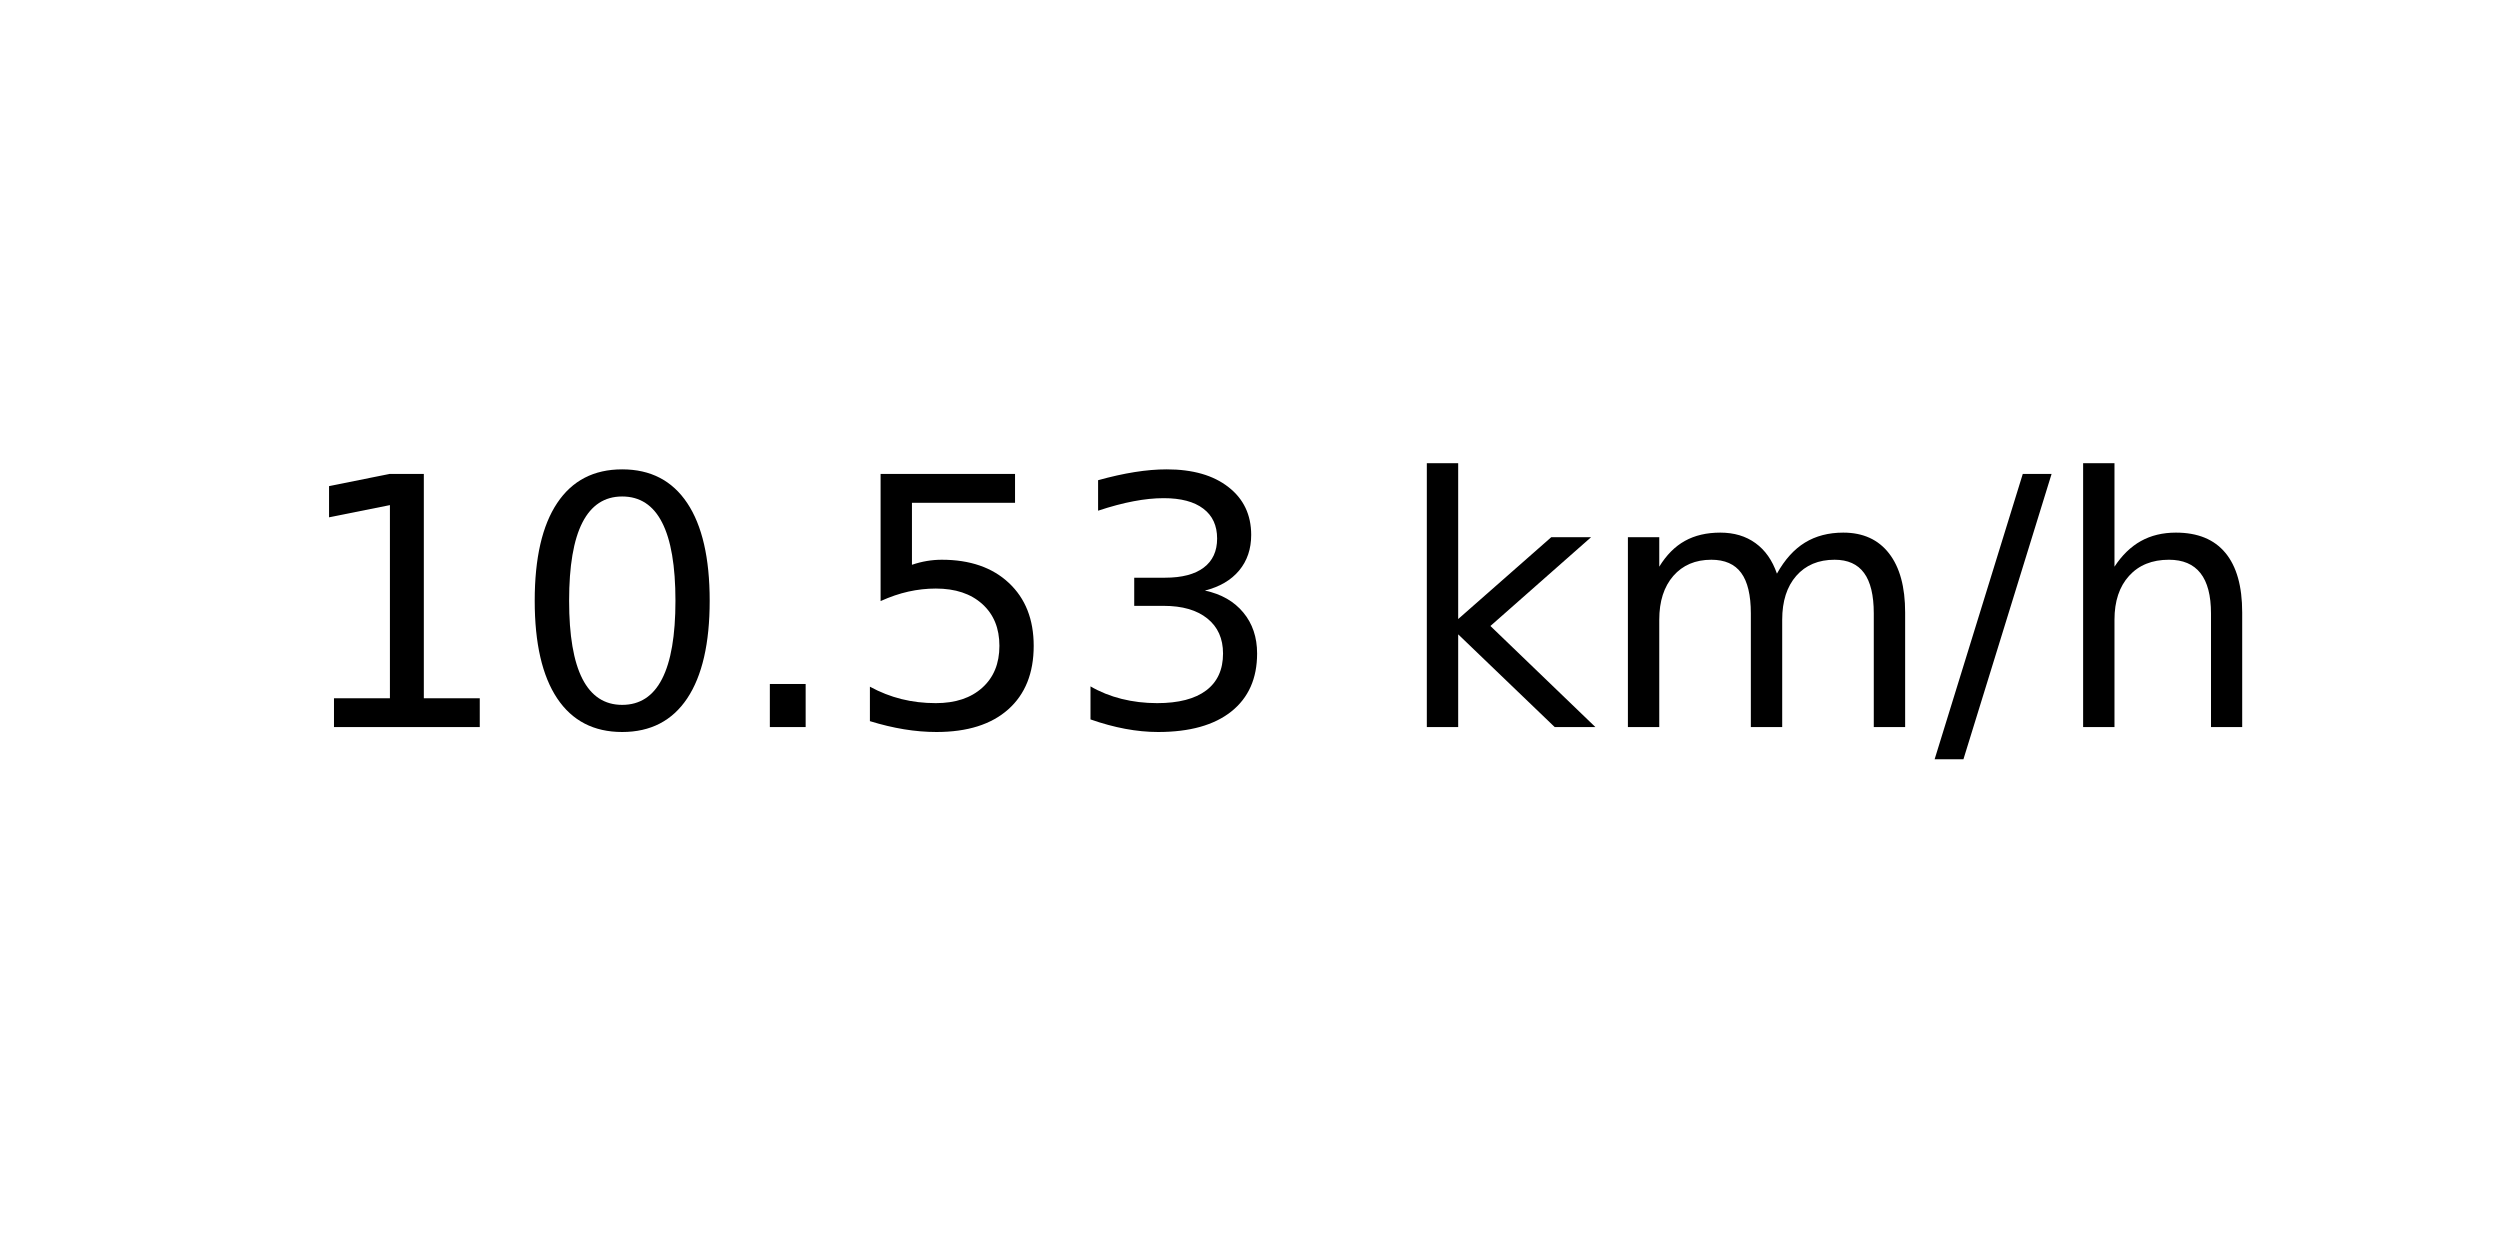
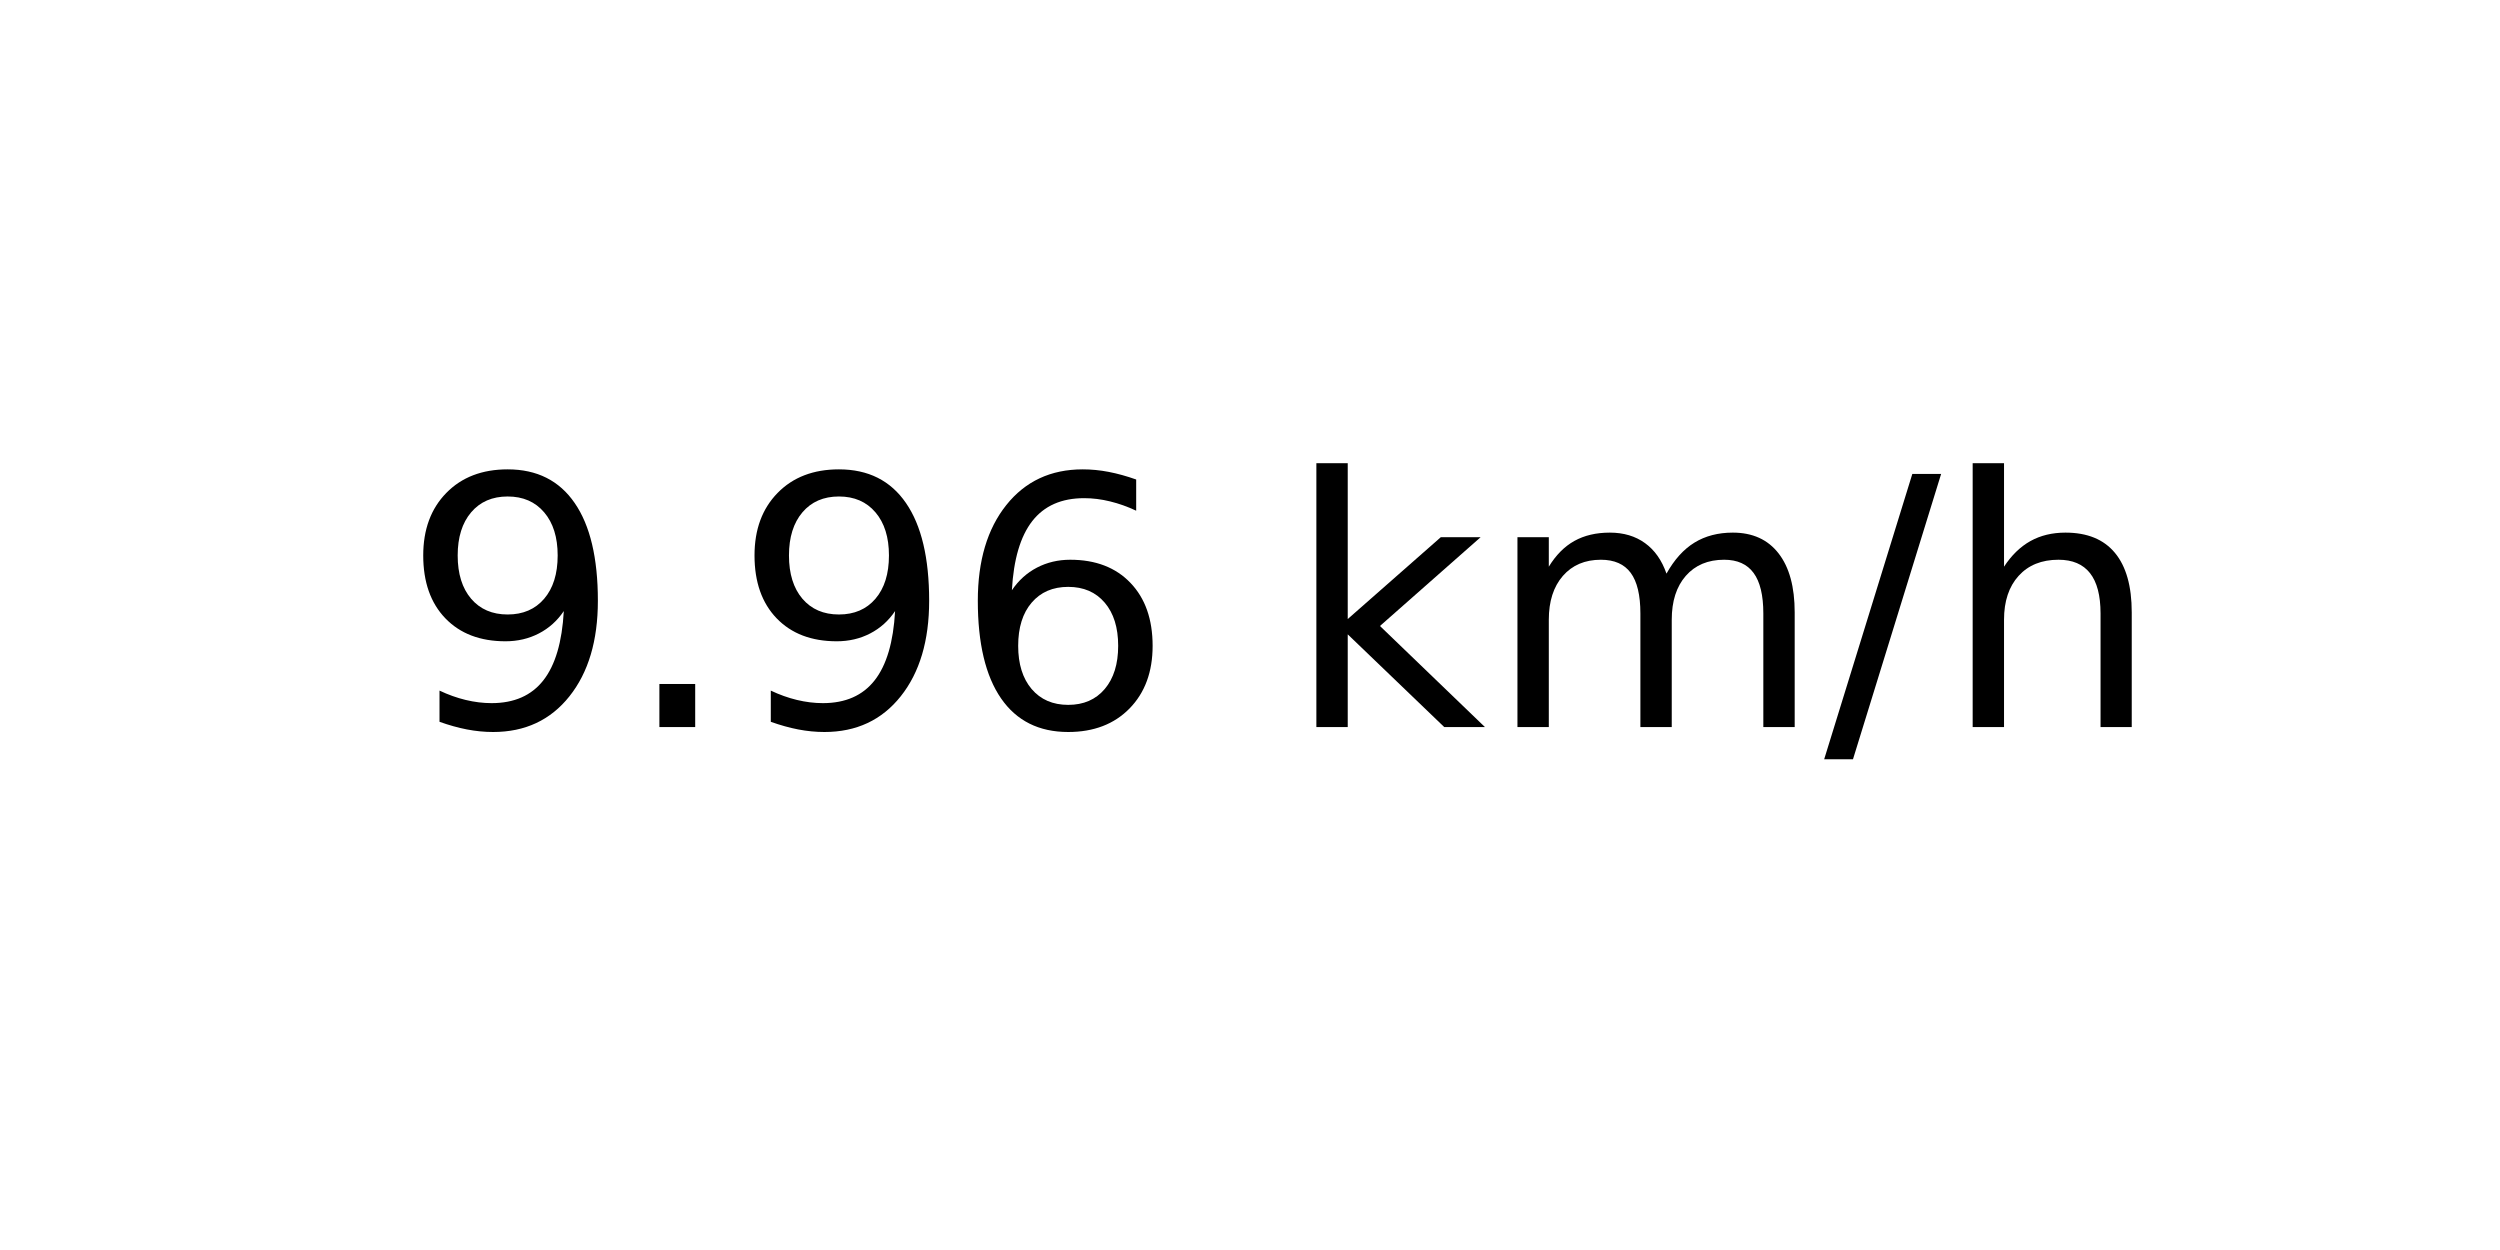
<svg xmlns="http://www.w3.org/2000/svg" xmlns:xlink="http://www.w3.org/1999/xlink" width="72pt" height="36pt" viewBox="0 0 72 36" version="1.1">
  <defs>
    <style type="text/css">*{stroke-linejoin: round; stroke-linecap: butt}</style>
  </defs>
  <g id="figure_1">
    <g id="axes_1">
      <g id="text_1">
-         <g transform="translate(8.378125 20.93937) scale(0.1 -0.1)">
+         <g transform="translate(11.55937 20.93937) scale(0.1 -0.1)">
          <defs>
-             <path id="DejaVuSans-31" d="M 794 531  L 1825 531  L 1825 4091  L 703 3866  L 703 4441  L 1819 4666  L 2450 4666  L 2450 531  L 3481 531  L 3481 0  L 794 0  L 794 531  z " transform="scale(0.015625)" />
-             <path id="DejaVuSans-30" d="M 2034 4250  Q 1547 4250 1301 3770  Q 1056 3291 1056 2328  Q 1056 1369 1301 889  Q 1547 409 2034 409  Q 2525 409 2770 889  Q 3016 1369 3016 2328  Q 3016 3291 2770 3770  Q 2525 4250 2034 4250  z M 2034 4750  Q 2819 4750 3233 4129  Q 3647 3509 3647 2328  Q 3647 1150 3233 529  Q 2819 -91 2034 -91  Q 1250 -91 836 529  Q 422 1150 422 2328  Q 422 3509 836 4129  Q 1250 4750 2034 4750  z " transform="scale(0.015625)" />
+             <path id="DejaVuSans-39" d="M 703 97  L 703 672  Q 941 559 1184 500  Q 1428 441 1663 441  Q 2288 441 2617 861  Q 2947 1281 2994 2138  Q 2813 1869 2534 1725  Q 2256 1581 1919 1581  Q 1219 1581 811 2004  Q 403 2428 403 3163  Q 403 3881 828 4315  Q 1253 4750 1959 4750  Q 2769 4750 3195 4129  Q 3622 3509 3622 2328  Q 3622 1225 3098 567  Q 2575 -91 1691 -91  Q 1453 -91 1209 -44  Q 966 3 703 97  z M 1959 2075  Q 2384 2075 2632 2365  Q 2881 2656 2881 3163  Q 2881 3666 2632 3958  Q 2384 4250 1959 4250  Q 1534 4250 1286 3958  Q 1038 3666 1038 3163  Q 1038 2656 1286 2365  Q 1534 2075 1959 2075  z " transform="scale(0.015625)" />
            <path id="DejaVuSans-2e" d="M 684 794  L 1344 794  L 1344 0  L 684 0  L 684 794  z " transform="scale(0.015625)" />
-             <path id="DejaVuSans-35" d="M 691 4666  L 3169 4666  L 3169 4134  L 1269 4134  L 1269 2991  Q 1406 3038 1543 3061  Q 1681 3084 1819 3084  Q 2600 3084 3056 2656  Q 3513 2228 3513 1497  Q 3513 744 3044 326  Q 2575 -91 1722 -91  Q 1428 -91 1123 -41  Q 819 9 494 109  L 494 744  Q 775 591 1075 516  Q 1375 441 1709 441  Q 2250 441 2565 725  Q 2881 1009 2881 1497  Q 2881 1984 2565 2268  Q 2250 2553 1709 2553  Q 1456 2553 1204 2497  Q 953 2441 691 2322  L 691 4666  z " transform="scale(0.015625)" />
-             <path id="DejaVuSans-33" d="M 2597 2516  Q 3050 2419 3304 2112  Q 3559 1806 3559 1356  Q 3559 666 3084 287  Q 2609 -91 1734 -91  Q 1441 -91 1130 -33  Q 819 25 488 141  L 488 750  Q 750 597 1062 519  Q 1375 441 1716 441  Q 2309 441 2620 675  Q 2931 909 2931 1356  Q 2931 1769 2642 2001  Q 2353 2234 1838 2234  L 1294 2234  L 1294 2753  L 1863 2753  Q 2328 2753 2575 2939  Q 2822 3125 2822 3475  Q 2822 3834 2567 4026  Q 2313 4219 1838 4219  Q 1578 4219 1281 4162  Q 984 4106 628 3988  L 628 4550  Q 988 4650 1302 4700  Q 1616 4750 1894 4750  Q 2613 4750 3031 4423  Q 3450 4097 3450 3541  Q 3450 3153 3228 2886  Q 3006 2619 2597 2516  z " transform="scale(0.015625)" />
+             <path id="DejaVuSans-36" d="M 2113 2584  Q 1688 2584 1439 2293  Q 1191 2003 1191 1497  Q 1191 994 1439 701  Q 1688 409 2113 409  Q 2538 409 2786 701  Q 3034 994 3034 1497  Q 3034 2003 2786 2293  Q 2538 2584 2113 2584  z M 3366 4563  L 3366 3988  Q 3128 4100 2886 4159  Q 2644 4219 2406 4219  Q 1781 4219 1451 3797  Q 1122 3375 1075 2522  Q 1259 2794 1537 2939  Q 1816 3084 2150 3084  Q 2853 3084 3261 2657  Q 3669 2231 3669 1497  Q 3669 778 3244 343  Q 2819 -91 2113 -91  Q 1303 -91 875 529  Q 447 1150 447 2328  Q 447 3434 972 4092  Q 1497 4750 2381 4750  Q 2619 4750 2861 4703  Q 3103 4656 3366 4563  z " transform="scale(0.015625)" />
            <path id="DejaVuSans-20" transform="scale(0.015625)" />
            <path id="DejaVuSans-6b" d="M 581 4863  L 1159 4863  L 1159 1991  L 2875 3500  L 3609 3500  L 1753 1863  L 3688 0  L 2938 0  L 1159 1709  L 1159 0  L 581 0  L 581 4863  z " transform="scale(0.015625)" />
            <path id="DejaVuSans-6d" d="M 3328 2828  Q 3544 3216 3844 3400  Q 4144 3584 4550 3584  Q 5097 3584 5394 3201  Q 5691 2819 5691 2113  L 5691 0  L 5113 0  L 5113 2094  Q 5113 2597 4934 2840  Q 4756 3084 4391 3084  Q 3944 3084 3684 2787  Q 3425 2491 3425 1978  L 3425 0  L 2847 0  L 2847 2094  Q 2847 2600 2669 2842  Q 2491 3084 2119 3084  Q 1678 3084 1418 2786  Q 1159 2488 1159 1978  L 1159 0  L 581 0  L 581 3500  L 1159 3500  L 1159 2956  Q 1356 3278 1631 3431  Q 1906 3584 2284 3584  Q 2666 3584 2933 3390  Q 3200 3197 3328 2828  z " transform="scale(0.015625)" />
            <path id="DejaVuSans-2f" d="M 1625 4666  L 2156 4666  L 531 -594  L 0 -594  L 1625 4666  z " transform="scale(0.015625)" />
            <path id="DejaVuSans-68" d="M 3513 2113  L 3513 0  L 2938 0  L 2938 2094  Q 2938 2591 2744 2837  Q 2550 3084 2163 3084  Q 1697 3084 1428 2787  Q 1159 2491 1159 1978  L 1159 0  L 581 0  L 581 4863  L 1159 4863  L 1159 2956  Q 1366 3272 1645 3428  Q 1925 3584 2291 3584  Q 2894 3584 3203 3211  Q 3513 2838 3513 2113  z " transform="scale(0.015625)" />
          </defs>
-           <use xlink:href="#DejaVuSans-31" />
-           <use xlink:href="#DejaVuSans-30" x="63.623" />
-           <use xlink:href="#DejaVuSans-2e" x="127.246" />
-           <use xlink:href="#DejaVuSans-35" x="159.033" />
-           <use xlink:href="#DejaVuSans-33" x="222.656" />
-           <use xlink:href="#DejaVuSans-20" x="286.279" />
-           <use xlink:href="#DejaVuSans-6b" x="318.066" />
-           <use xlink:href="#DejaVuSans-6d" x="375.977" />
-           <use xlink:href="#DejaVuSans-2f" x="473.389" />
-           <use xlink:href="#DejaVuSans-68" x="507.08" />
+           <use xlink:href="#DejaVuSans-39" />
+           <use xlink:href="#DejaVuSans-2e" x="63.623" />
+           <use xlink:href="#DejaVuSans-39" x="95.41" />
+           <use xlink:href="#DejaVuSans-36" x="159.033" />
+           <use xlink:href="#DejaVuSans-20" x="222.656" />
+           <use xlink:href="#DejaVuSans-6b" x="254.443" />
+           <use xlink:href="#DejaVuSans-6d" x="312.354" />
+           <use xlink:href="#DejaVuSans-2f" x="409.766" />
+           <use xlink:href="#DejaVuSans-68" x="443.457" />
        </g>
      </g>
    </g>
  </g>
</svg>
